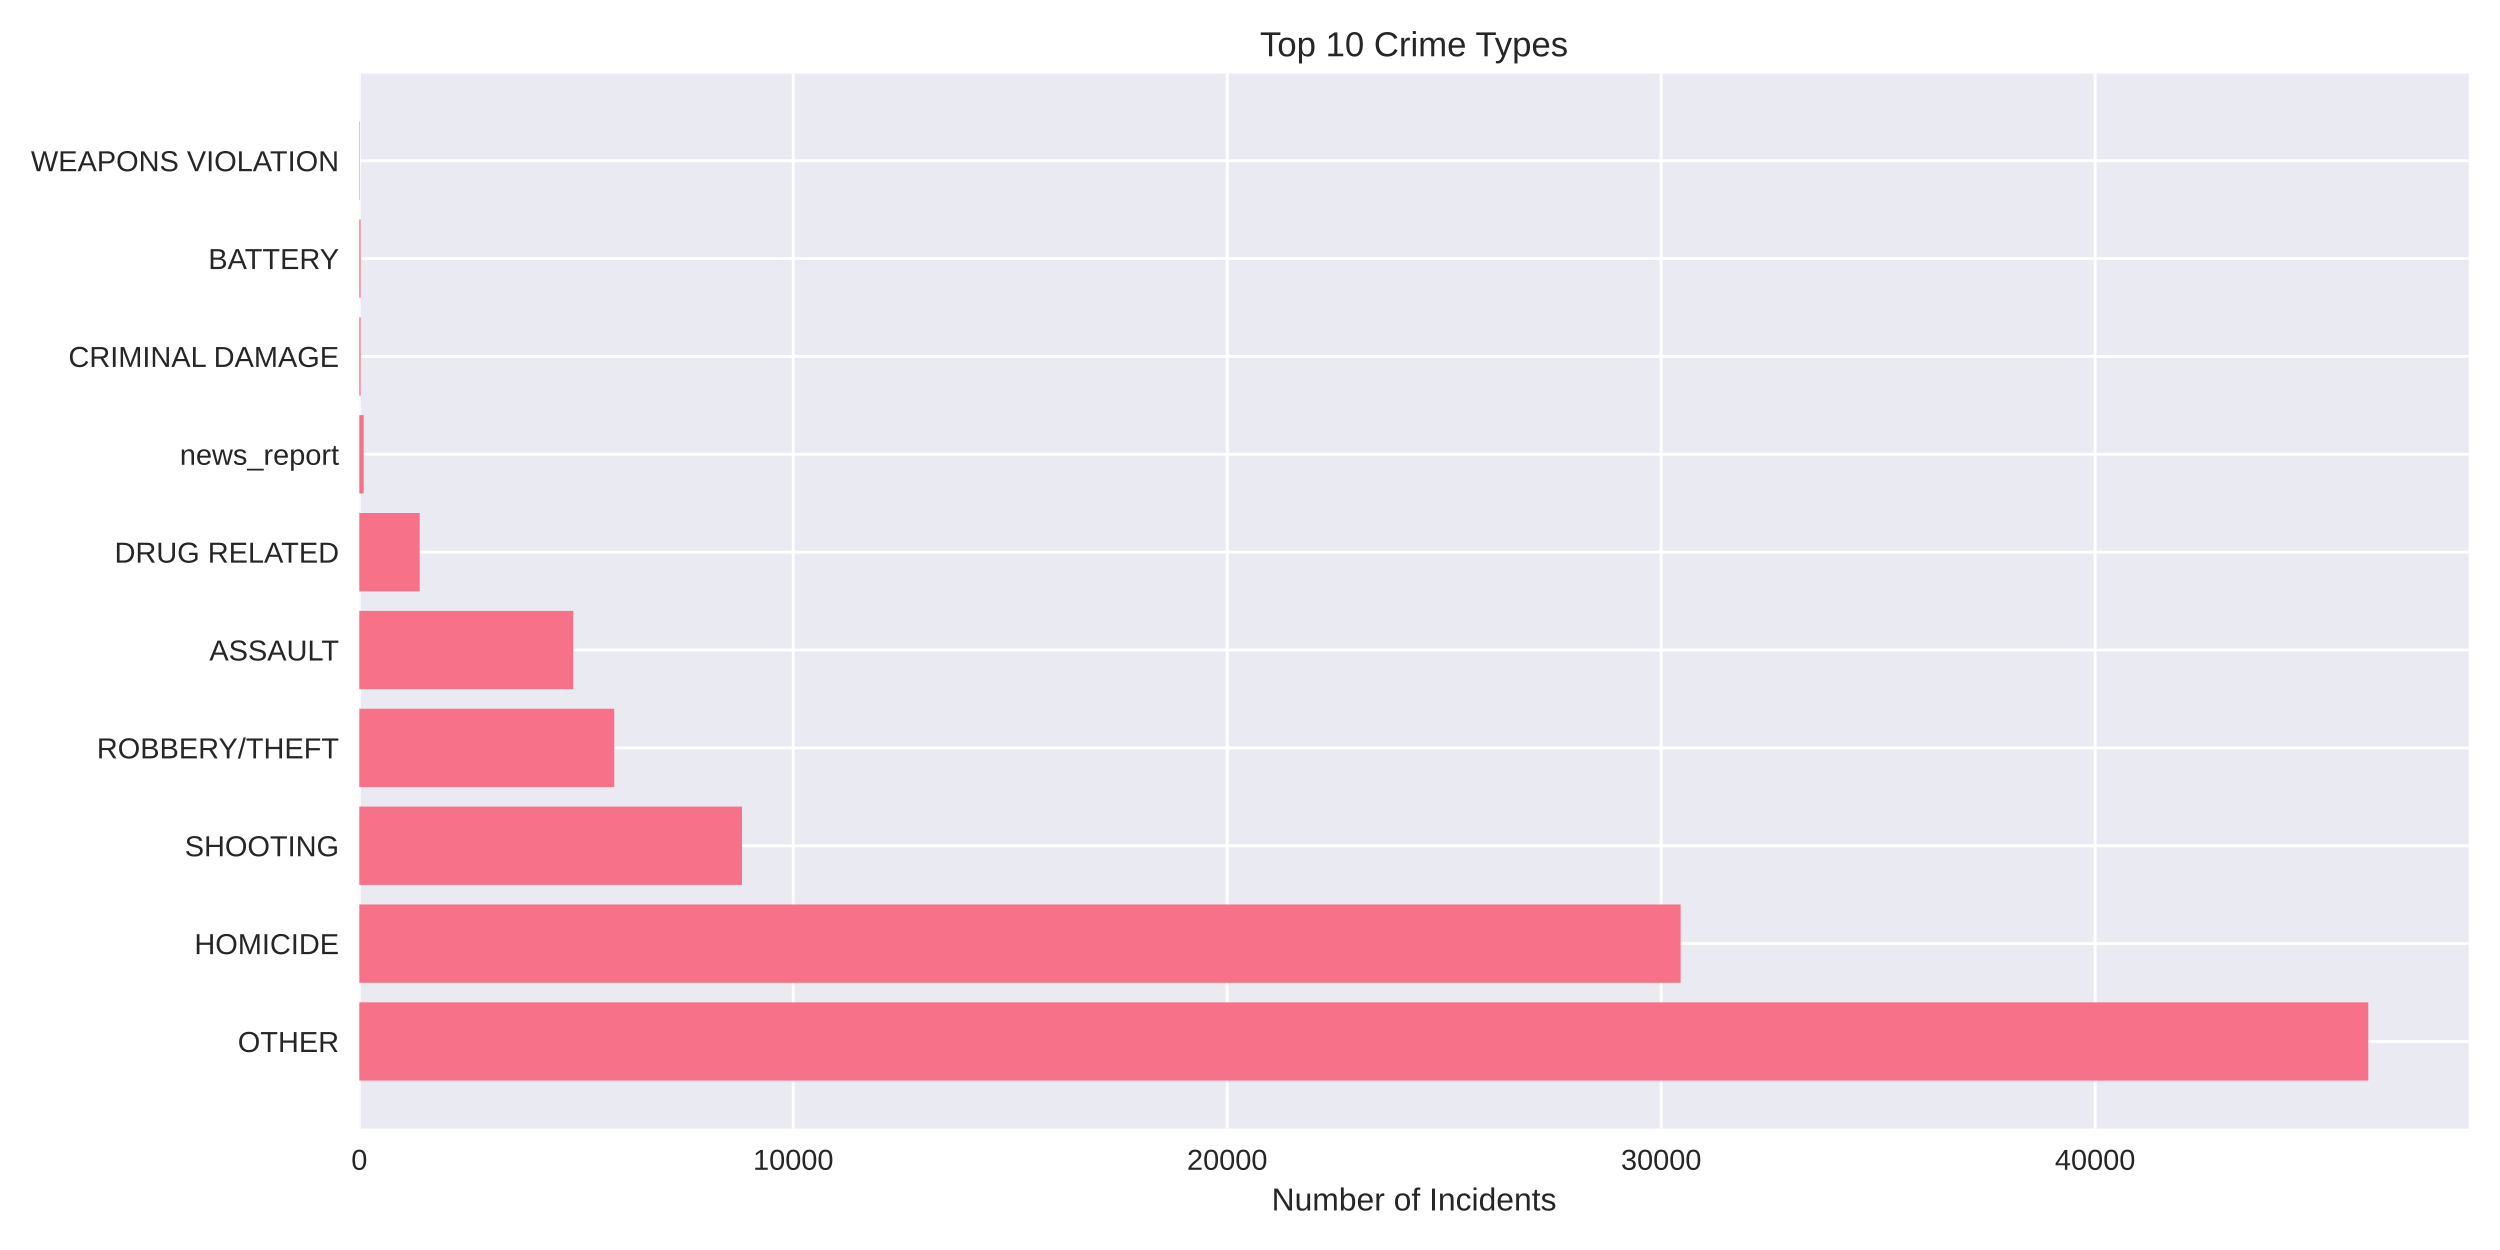
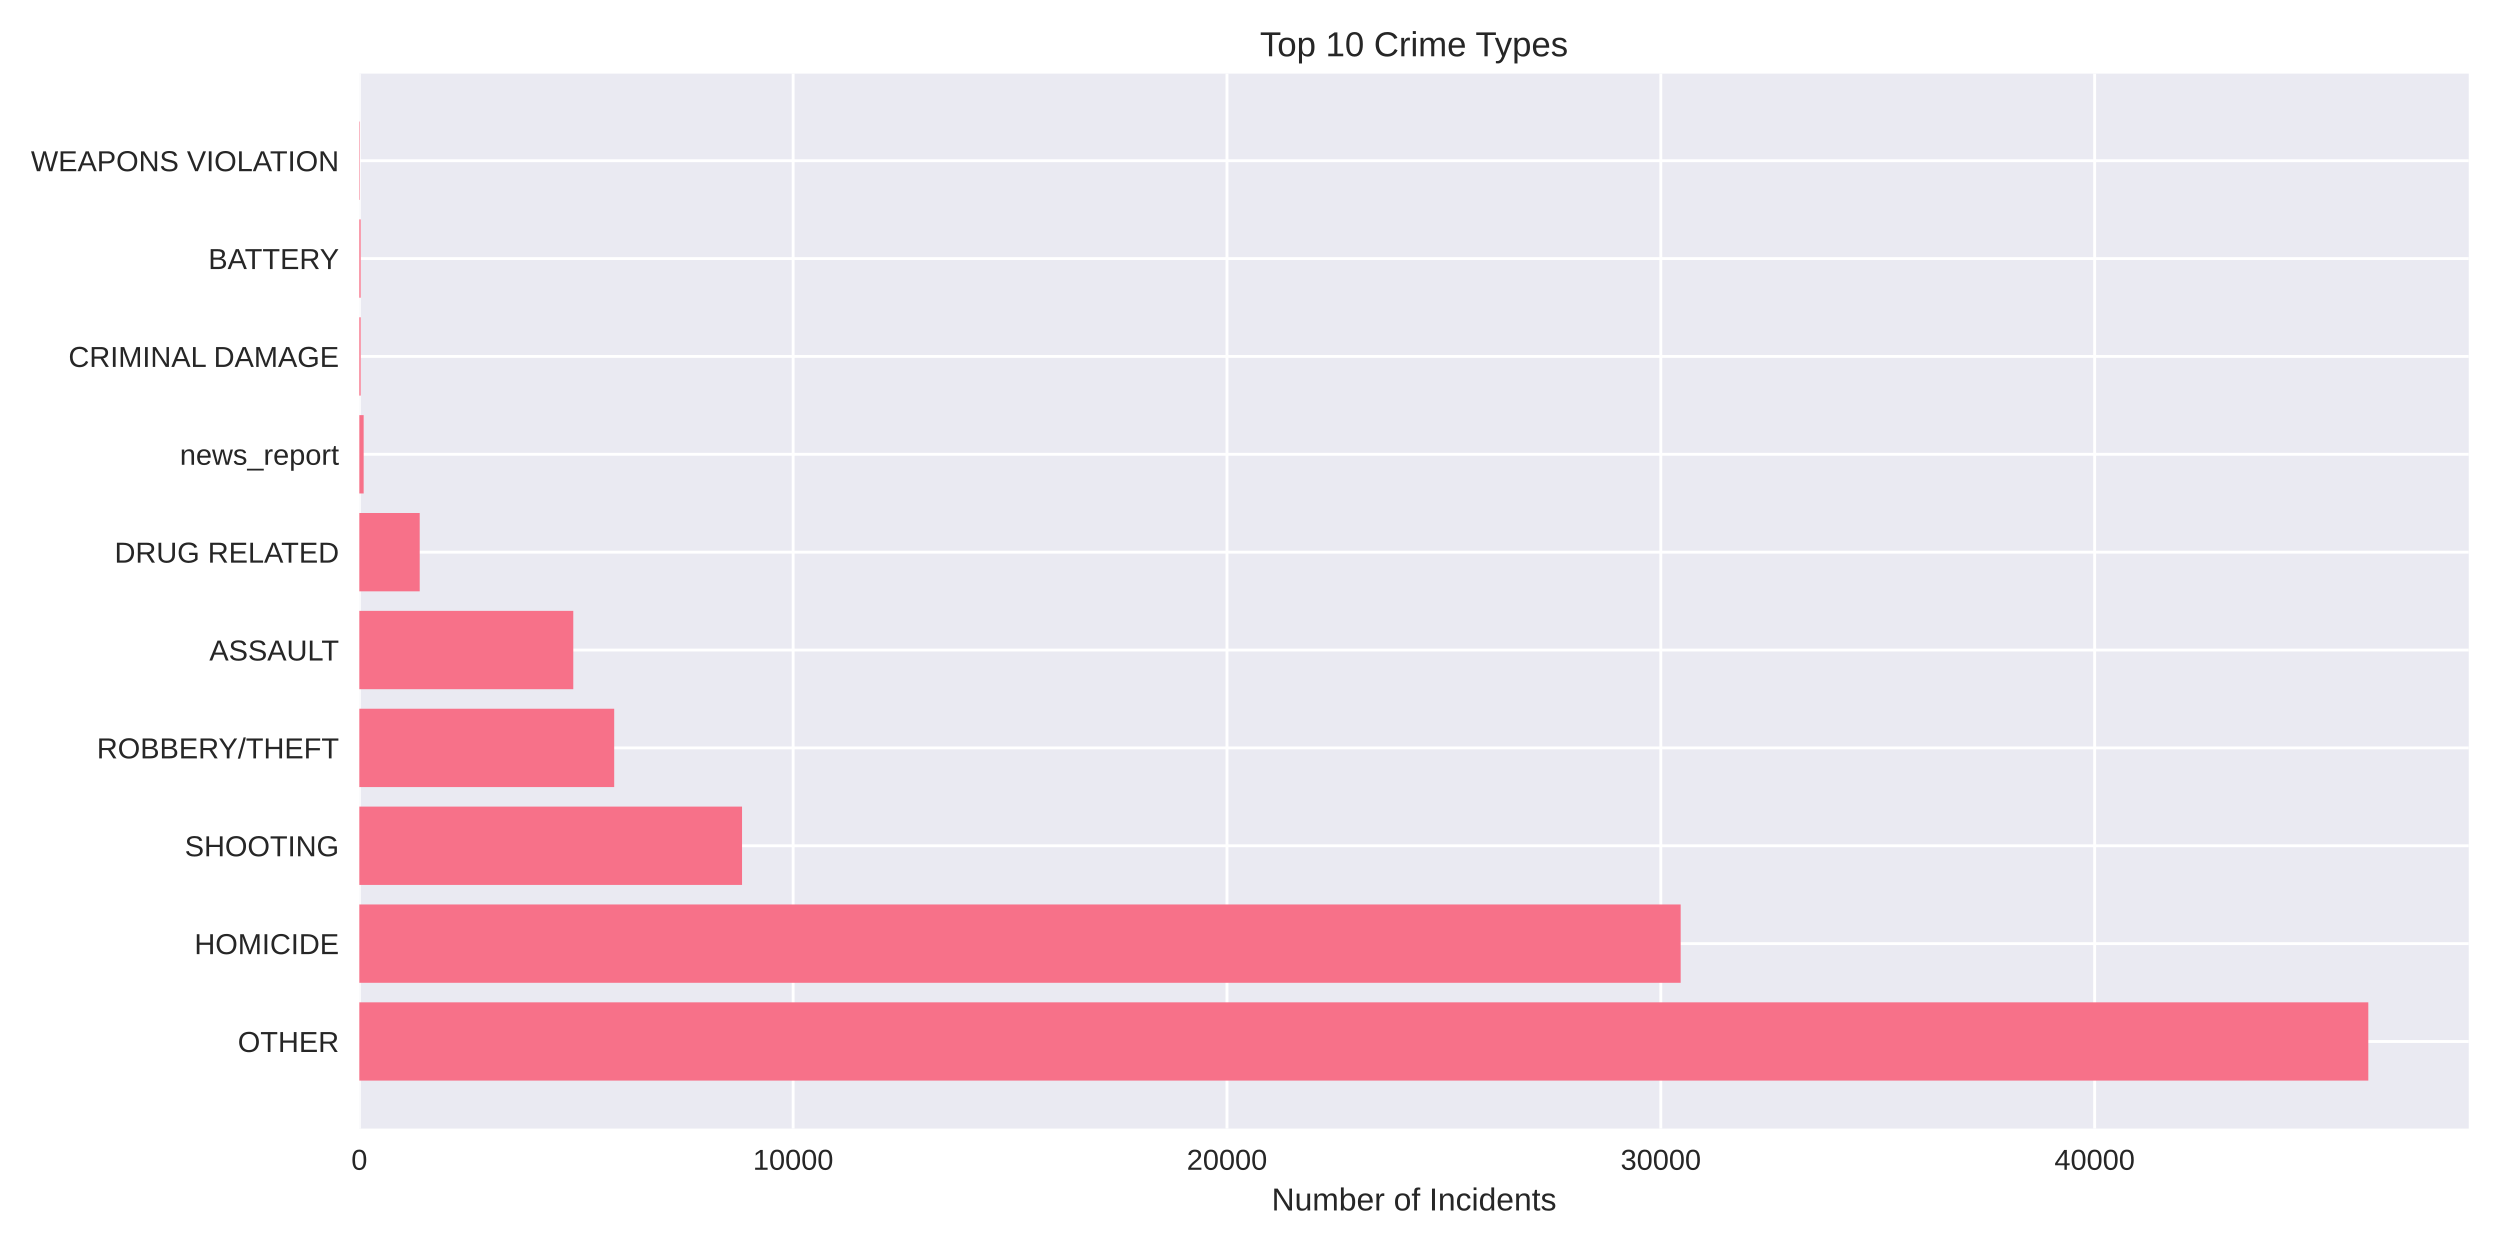
<svg xmlns="http://www.w3.org/2000/svg" width="864pt" height="432pt" viewBox="0 0 864 432" version="1.1">
  <defs>
    <style type="text/css">*{stroke-linejoin: round; stroke-linecap: butt}</style>
  </defs>
  <g id="figure_1">
    <g id="patch_1">
      <path d="M 0 432  L 864 432  L 864 0  L 0 0  z " style="fill: #ffffff" />
    </g>
    <g id="axes_1">
      <g id="patch_2">
        <path d="M 124.18 390.04  L 853.2 390.04  L 853.2 25.44  L 124.18 25.44  z " style="fill: #eaeaf2" />
      </g>
      <g id="matplotlib.axis_1">
        <g id="xtick_1">
          <g id="line2d_1">
-             <path d="M 124.18 390.04  L 124.18 25.44  " clip-path="url(#pa4374d0882)" style="fill: none; stroke: #ffffff; stroke-linecap: round" />
+             <path d="M 124.18 390.04  L 124.18 25.44  " clip-path="url(#p211dce75da)" style="fill: none; stroke: #ffffff; stroke-linecap: round" />
          </g>
          <g id="line2d_2" />
          <g id="text_1">
            <text style="fill: #262626; font: 10px 'Arial', 'Liberation Sans', 'DejaVu Sans', 'Bitstream Vera Sans', sans-serif; text-anchor: middle" x="124.18" y="404.287" transform="rotate(-0 124.18 404.2869)">0</text>
          </g>
        </g>
        <g id="xtick_2">
          <g id="line2d_3">
-             <path d="M 274.154 390.04  L 274.154 25.44  " clip-path="url(#pa4374d0882)" style="fill: none; stroke: #ffffff; stroke-linecap: round" />
+             <path d="M 274.112 390.04  L 274.112 25.44  " clip-path="url(#p211dce75da)" style="fill: none; stroke: #ffffff; stroke-linecap: round" />
          </g>
          <g id="line2d_4" />
          <g id="text_2">
-             <text style="fill: #262626; font: 10px 'Arial', 'Liberation Sans', 'DejaVu Sans', 'Bitstream Vera Sans', sans-serif; text-anchor: middle" x="274.154" y="404.287" transform="rotate(-0 274.154 404.2869)">10000</text>
+             <text style="fill: #262626; font: 10px 'Arial', 'Liberation Sans', 'DejaVu Sans', 'Bitstream Vera Sans', sans-serif; text-anchor: middle" x="274.112" y="404.287" transform="rotate(-0 274.1119 404.2869)">10000</text>
          </g>
        </g>
        <g id="xtick_3">
          <g id="line2d_5">
-             <path d="M 424.128 390.04  L 424.128 25.44  " clip-path="url(#pa4374d0882)" style="fill: none; stroke: #ffffff; stroke-linecap: round" />
+             <path d="M 424.044 390.04  L 424.044 25.44  " clip-path="url(#p211dce75da)" style="fill: none; stroke: #ffffff; stroke-linecap: round" />
          </g>
          <g id="line2d_6" />
          <g id="text_3">
-             <text style="fill: #262626; font: 10px 'Arial', 'Liberation Sans', 'DejaVu Sans', 'Bitstream Vera Sans', sans-serif; text-anchor: middle" x="424.128" y="404.287" transform="rotate(-0 424.1281 404.2869)">20000</text>
+             <text style="fill: #262626; font: 10px 'Arial', 'Liberation Sans', 'DejaVu Sans', 'Bitstream Vera Sans', sans-serif; text-anchor: middle" x="424.044" y="404.287" transform="rotate(-0 424.0439 404.2869)">20000</text>
          </g>
        </g>
        <g id="xtick_4">
          <g id="line2d_7">
-             <path d="M 574.102 390.04  L 574.102 25.44  " clip-path="url(#pa4374d0882)" style="fill: none; stroke: #ffffff; stroke-linecap: round" />
+             <path d="M 573.976 390.04  L 573.976 25.44  " clip-path="url(#p211dce75da)" style="fill: none; stroke: #ffffff; stroke-linecap: round" />
          </g>
          <g id="line2d_8" />
          <g id="text_4">
-             <text style="fill: #262626; font: 10px 'Arial', 'Liberation Sans', 'DejaVu Sans', 'Bitstream Vera Sans', sans-serif; text-anchor: middle" x="574.102" y="404.287" transform="rotate(-0 574.1021 404.2869)">30000</text>
+             <text style="fill: #262626; font: 10px 'Arial', 'Liberation Sans', 'DejaVu Sans', 'Bitstream Vera Sans', sans-serif; text-anchor: middle" x="573.976" y="404.287" transform="rotate(-0 573.9758 404.2869)">30000</text>
          </g>
        </g>
        <g id="xtick_5">
          <g id="line2d_9">
-             <path d="M 724.076 390.04  L 724.076 25.44  " clip-path="url(#pa4374d0882)" style="fill: none; stroke: #ffffff; stroke-linecap: round" />
+             <path d="M 723.908 390.04  L 723.908 25.44  " clip-path="url(#p211dce75da)" style="fill: none; stroke: #ffffff; stroke-linecap: round" />
          </g>
          <g id="line2d_10" />
          <g id="text_5">
-             <text style="fill: #262626; font: 10px 'Arial', 'Liberation Sans', 'DejaVu Sans', 'Bitstream Vera Sans', sans-serif; text-anchor: middle" x="724.076" y="404.287" transform="rotate(-0 724.0761 404.2869)">40000</text>
+             <text style="fill: #262626; font: 10px 'Arial', 'Liberation Sans', 'DejaVu Sans', 'Bitstream Vera Sans', sans-serif; text-anchor: middle" x="723.908" y="404.287" transform="rotate(-0 723.9077 404.2869)">40000</text>
          </g>
        </g>
        <g id="text_6">
          <text style="fill: #262626; font: 11px 'Arial', 'Liberation Sans', 'DejaVu Sans', 'Bitstream Vera Sans', sans-serif; text-anchor: middle" x="488.69" y="418.333" transform="rotate(-0 488.69 418.3334)">Number of Incidents</text>
        </g>
      </g>
      <g id="matplotlib.axis_2">
        <g id="ytick_1">
          <g id="line2d_11">
-             <path d="M 124.18 359.939  L 853.2 359.939  " clip-path="url(#pa4374d0882)" style="fill: none; stroke: #ffffff; stroke-linecap: round" />
+             <path d="M 124.18 359.939  L 853.2 359.939  " clip-path="url(#p211dce75da)" style="fill: none; stroke: #ffffff; stroke-linecap: round" />
          </g>
          <g id="line2d_12" />
          <g id="text_7">
            <text style="fill: #262626; font: 10px 'Arial', 'Liberation Sans', 'DejaVu Sans', 'Bitstream Vera Sans', sans-serif; text-anchor: end" x="117.18" y="363.562" transform="rotate(-0 117.18 363.562)">OTHER</text>
          </g>
        </g>
        <g id="ytick_2">
          <g id="line2d_13">
-             <path d="M 124.18 326.117  L 853.2 326.117  " clip-path="url(#pa4374d0882)" style="fill: none; stroke: #ffffff; stroke-linecap: round" />
+             <path d="M 124.18 326.117  L 853.2 326.117  " clip-path="url(#p211dce75da)" style="fill: none; stroke: #ffffff; stroke-linecap: round" />
          </g>
          <g id="line2d_14" />
          <g id="text_8">
            <text style="fill: #262626; font: 10px 'Arial', 'Liberation Sans', 'DejaVu Sans', 'Bitstream Vera Sans', sans-serif; text-anchor: end" x="117.18" y="329.74" transform="rotate(-0 117.18 329.7401)">HOMICIDE</text>
          </g>
        </g>
        <g id="ytick_3">
          <g id="line2d_15">
-             <path d="M 124.18 292.295  L 853.2 292.295  " clip-path="url(#pa4374d0882)" style="fill: none; stroke: #ffffff; stroke-linecap: round" />
+             <path d="M 124.18 292.295  L 853.2 292.295  " clip-path="url(#p211dce75da)" style="fill: none; stroke: #ffffff; stroke-linecap: round" />
          </g>
          <g id="line2d_16" />
          <g id="text_9">
            <text style="fill: #262626; font: 10px 'Arial', 'Liberation Sans', 'DejaVu Sans', 'Bitstream Vera Sans', sans-serif; text-anchor: end" x="117.18" y="295.918" transform="rotate(-0 117.18 295.9182)">SHOOTING</text>
          </g>
        </g>
        <g id="ytick_4">
          <g id="line2d_17">
-             <path d="M 124.18 258.473  L 853.2 258.473  " clip-path="url(#pa4374d0882)" style="fill: none; stroke: #ffffff; stroke-linecap: round" />
+             <path d="M 124.18 258.473  L 853.2 258.473  " clip-path="url(#p211dce75da)" style="fill: none; stroke: #ffffff; stroke-linecap: round" />
          </g>
          <g id="line2d_18" />
          <g id="text_10">
            <text style="fill: #262626; font: 10px 'Arial', 'Liberation Sans', 'DejaVu Sans', 'Bitstream Vera Sans', sans-serif; text-anchor: end" x="117.18" y="262.096" transform="rotate(-0 117.18 262.0963)">ROBBERY/THEFT</text>
          </g>
        </g>
        <g id="ytick_5">
          <g id="line2d_19">
-             <path d="M 124.18 224.651  L 853.2 224.651  " clip-path="url(#pa4374d0882)" style="fill: none; stroke: #ffffff; stroke-linecap: round" />
+             <path d="M 124.18 224.651  L 853.2 224.651  " clip-path="url(#p211dce75da)" style="fill: none; stroke: #ffffff; stroke-linecap: round" />
          </g>
          <g id="line2d_20" />
          <g id="text_11">
            <text style="fill: #262626; font: 10px 'Arial', 'Liberation Sans', 'DejaVu Sans', 'Bitstream Vera Sans', sans-serif; text-anchor: end" x="117.18" y="228.274" transform="rotate(-0 117.18 228.2744)">ASSAULT</text>
          </g>
        </g>
        <g id="ytick_6">
          <g id="line2d_21">
-             <path d="M 124.18 190.829  L 853.2 190.829  " clip-path="url(#pa4374d0882)" style="fill: none; stroke: #ffffff; stroke-linecap: round" />
+             <path d="M 124.18 190.829  L 853.2 190.829  " clip-path="url(#p211dce75da)" style="fill: none; stroke: #ffffff; stroke-linecap: round" />
          </g>
          <g id="line2d_22" />
          <g id="text_12">
            <text style="fill: #262626; font: 10px 'Arial', 'Liberation Sans', 'DejaVu Sans', 'Bitstream Vera Sans', sans-serif; text-anchor: end" x="117.18" y="194.452" transform="rotate(-0 117.18 194.4525)">DRUG RELATED</text>
          </g>
        </g>
        <g id="ytick_7">
          <g id="line2d_23">
-             <path d="M 124.18 157.007  L 853.2 157.007  " clip-path="url(#pa4374d0882)" style="fill: none; stroke: #ffffff; stroke-linecap: round" />
+             <path d="M 124.18 157.007  L 853.2 157.007  " clip-path="url(#p211dce75da)" style="fill: none; stroke: #ffffff; stroke-linecap: round" />
          </g>
          <g id="line2d_24" />
          <g id="text_13">
            <text style="fill: #262626; font: 10px 'Arial', 'Liberation Sans', 'DejaVu Sans', 'Bitstream Vera Sans', sans-serif; text-anchor: end" x="117.18" y="160.631" transform="rotate(-0 117.18 160.6306)">news_report</text>
          </g>
        </g>
        <g id="ytick_8">
          <g id="line2d_25">
-             <path d="M 124.18 123.185  L 853.2 123.185  " clip-path="url(#pa4374d0882)" style="fill: none; stroke: #ffffff; stroke-linecap: round" />
+             <path d="M 124.18 123.185  L 853.2 123.185  " clip-path="url(#p211dce75da)" style="fill: none; stroke: #ffffff; stroke-linecap: round" />
          </g>
          <g id="line2d_26" />
          <g id="text_14">
            <text style="fill: #262626; font: 10px 'Arial', 'Liberation Sans', 'DejaVu Sans', 'Bitstream Vera Sans', sans-serif; text-anchor: end" x="117.18" y="126.809" transform="rotate(-0 117.18 126.8087)">CRIMINAL DAMAGE</text>
          </g>
        </g>
        <g id="ytick_9">
          <g id="line2d_27">
-             <path d="M 124.18 89.363  L 853.2 89.363  " clip-path="url(#pa4374d0882)" style="fill: none; stroke: #ffffff; stroke-linecap: round" />
+             <path d="M 124.18 89.363  L 853.2 89.363  " clip-path="url(#p211dce75da)" style="fill: none; stroke: #ffffff; stroke-linecap: round" />
          </g>
          <g id="line2d_28" />
          <g id="text_15">
            <text style="fill: #262626; font: 10px 'Arial', 'Liberation Sans', 'DejaVu Sans', 'Bitstream Vera Sans', sans-serif; text-anchor: end" x="117.18" y="92.987" transform="rotate(-0 117.18 92.98681)">BATTERY</text>
          </g>
        </g>
        <g id="ytick_10">
          <g id="line2d_29">
-             <path d="M 124.18 55.541  L 853.2 55.541  " clip-path="url(#pa4374d0882)" style="fill: none; stroke: #ffffff; stroke-linecap: round" />
+             <path d="M 124.18 55.541  L 853.2 55.541  " clip-path="url(#p211dce75da)" style="fill: none; stroke: #ffffff; stroke-linecap: round" />
          </g>
          <g id="line2d_30" />
          <g id="text_16">
            <text style="fill: #262626; font: 10px 'Arial', 'Liberation Sans', 'DejaVu Sans', 'Bitstream Vera Sans', sans-serif; text-anchor: end" x="117.18" y="59.165" transform="rotate(-0 117.18 59.16492)">WEAPONS VIOLATION</text>
          </g>
        </g>
      </g>
      <g id="patch_3">
-         <path d="M 124.18 373.467  L 818.485 373.467  L 818.485 346.41  L 124.18 346.41  z " clip-path="url(#pa4374d0882)" style="fill: #f77189" />
+         <path d="M 124.18 373.467  L 818.485 373.467  L 818.485 346.41  L 124.18 346.41  z " clip-path="url(#p211dce75da)" style="fill: #f77189" />
      </g>
      <g id="patch_4">
-         <path d="M 124.18 339.645  L 580.821 339.645  L 580.821 312.588  L 124.18 312.588  z " clip-path="url(#pa4374d0882)" style="fill: #f77189" />
+         <path d="M 124.18 339.645  L 580.843 339.645  L 580.843 312.588  L 124.18 312.588  z " clip-path="url(#p211dce75da)" style="fill: #f77189" />
      </g>
      <g id="patch_5">
-         <path d="M 124.18 305.823  L 256.427 305.823  L 256.427 278.766  L 124.18 278.766  z " clip-path="url(#pa4374d0882)" style="fill: #f77189" />
+         <path d="M 124.18 305.823  L 256.45 305.823  L 256.45 278.766  L 124.18 278.766  z " clip-path="url(#p211dce75da)" style="fill: #f77189" />
      </g>
      <g id="patch_6">
-         <path d="M 124.18 272.002  L 212.275 272.002  L 212.275 244.944  L 124.18 244.944  z " clip-path="url(#pa4374d0882)" style="fill: #f77189" />
+         <path d="M 124.18 272.002  L 212.265 272.002  L 212.265 244.944  L 124.18 244.944  z " clip-path="url(#p211dce75da)" style="fill: #f77189" />
      </g>
      <g id="patch_7">
-         <path d="M 124.18 238.18  L 198.117 238.18  L 198.117 211.122  L 124.18 211.122  z " clip-path="url(#pa4374d0882)" style="fill: #f77189" />
+         <path d="M 124.18 238.18  L 198.126 238.18  L 198.126 211.122  L 124.18 211.122  z " clip-path="url(#p211dce75da)" style="fill: #f77189" />
      </g>
      <g id="patch_8">
-         <path d="M 124.18 204.358  L 145.056 204.358  L 145.056 177.3  L 124.18 177.3  z " clip-path="url(#pa4374d0882)" style="fill: #f77189" />
+         <path d="M 124.18 204.358  L 145.051 204.358  L 145.051 177.3  L 124.18 177.3  z " clip-path="url(#p211dce75da)" style="fill: #f77189" />
      </g>
      <g id="patch_9">
-         <path d="M 124.18 170.536  L 125.68 170.536  L 125.68 143.478  L 124.18 143.478  z " clip-path="url(#pa4374d0882)" style="fill: #f77189" />
+         <path d="M 124.18 170.536  L 125.679 170.536  L 125.679 143.478  L 124.18 143.478  z " clip-path="url(#p211dce75da)" style="fill: #f77189" />
      </g>
      <g id="patch_10">
-         <path d="M 124.18 136.714  L 124.645 136.714  L 124.645 109.657  L 124.18 109.657  z " clip-path="url(#pa4374d0882)" style="fill: #f77189" />
+         <path d="M 124.18 136.714  L 124.645 136.714  L 124.645 109.657  L 124.18 109.657  z " clip-path="url(#p211dce75da)" style="fill: #f77189" />
      </g>
      <g id="patch_11">
-         <path d="M 124.18 102.892  L 124.645 102.892  L 124.645 75.835  L 124.18 75.835  z " clip-path="url(#pa4374d0882)" style="fill: #f77189" />
+         <path d="M 124.18 102.892  L 124.645 102.892  L 124.645 75.835  L 124.18 75.835  z " clip-path="url(#p211dce75da)" style="fill: #f77189" />
      </g>
      <g id="patch_12">
-         <path d="M 124.18 69.07  L 124.345 69.07  L 124.345 42.013  L 124.18 42.013  z " clip-path="url(#pa4374d0882)" style="fill: #f77189" />
+         <path d="M 124.18 69.07  L 124.345 69.07  L 124.345 42.013  L 124.18 42.013  z " clip-path="url(#p211dce75da)" style="fill: #f77189" />
      </g>
      <g id="patch_13">
        <path d="M 124.18 390.04  L 124.18 25.44  " style="fill: none" />
      </g>
      <g id="patch_14">
        <path d="M 853.2 390.04  L 853.2 25.44  " style="fill: none" />
      </g>
      <g id="patch_15">
        <path d="M 124.18 390.04  L 853.2 390.04  " style="fill: none" />
      </g>
      <g id="patch_16">
        <path d="M 124.18 25.44  L 853.2 25.44  " style="fill: none" />
      </g>
      <g id="text_17">
        <text style="fill: #262626; font: 12px 'Arial', 'Liberation Sans', 'DejaVu Sans', 'Bitstream Vera Sans', sans-serif; text-anchor: middle" x="488.69" y="19.44" transform="rotate(-0 488.69 19.44)">Top 10 Crime Types</text>
      </g>
    </g>
  </g>
  <defs>
-     <clipPath id="pa4374d0882">
+     <clipPath id="p211dce75da">
      <rect x="124.18" y="25.44" width="729.02" height="364.6" />
    </clipPath>
  </defs>
</svg>
